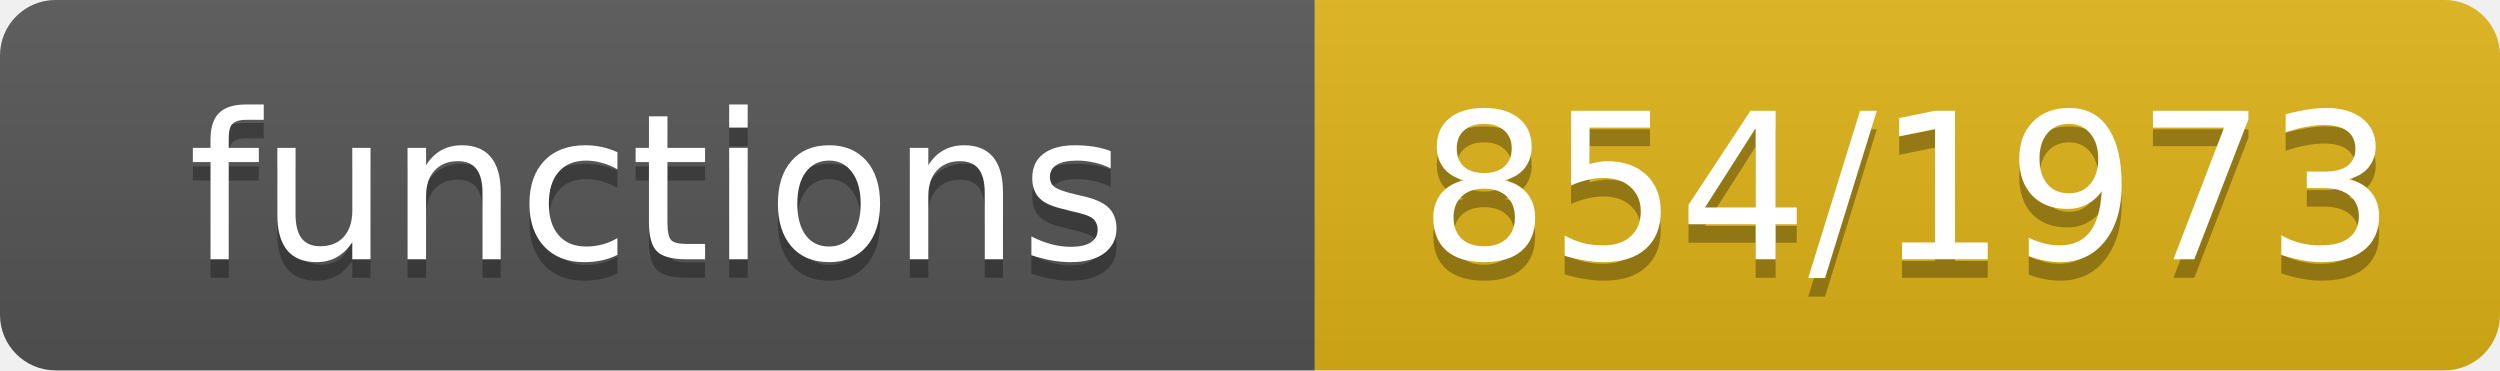
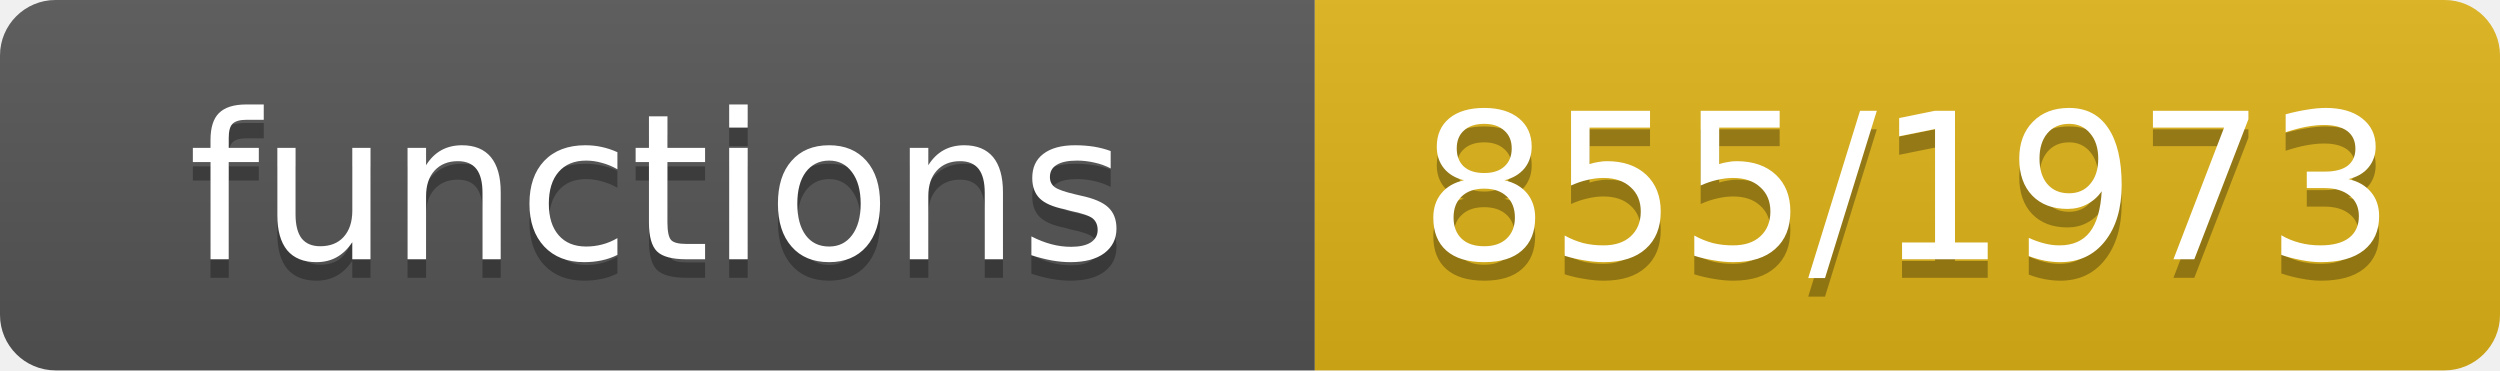
- <svg xmlns="http://www.w3.org/2000/svg" width="135" height="20" role="img" aria-label="functions: 854/1973">
+ <svg xmlns="http://www.w3.org/2000/svg" width="135" height="20" role="img" aria-label="functions: 855/1973">
  <linearGradient id="s" x2="0" y2="100%">
    <stop offset="0" stop-color="#bbb" stop-opacity=".1" />
    <stop offset="1" stop-opacity=".1" />
  </linearGradient>
  <clipPath id="r">
    <rect width="135" height="20" rx="3" fill="#fff" />
  </clipPath>
  <g clip-path="url(#r)">
    <rect width="71" height="20" fill="#555" />
    <rect x="71" width="64" height="20" fill="#dfb317" />
    <rect width="135" height="20" fill="url(#s)" />
  </g>
  <g fill="#fff" text-anchor="middle" font-family="Verdana,Geneva,DejaVu Sans,sans-serif" font-size="11">
    <text x="35.5" y="15" fill="#010101" fill-opacity=".3">functions</text>
    <text x="35.5" y="14">functions</text>
-     <text x="103.0" y="15" fill="#010101" fill-opacity=".3">854/1973</text>
-     <text x="103.0" y="14">854/1973</text>
+     <text x="103.0" y="15" fill="#010101" fill-opacity=".3">855/1973</text>
+     <text x="103.0" y="14">855/1973</text>
  </g>
</svg>
